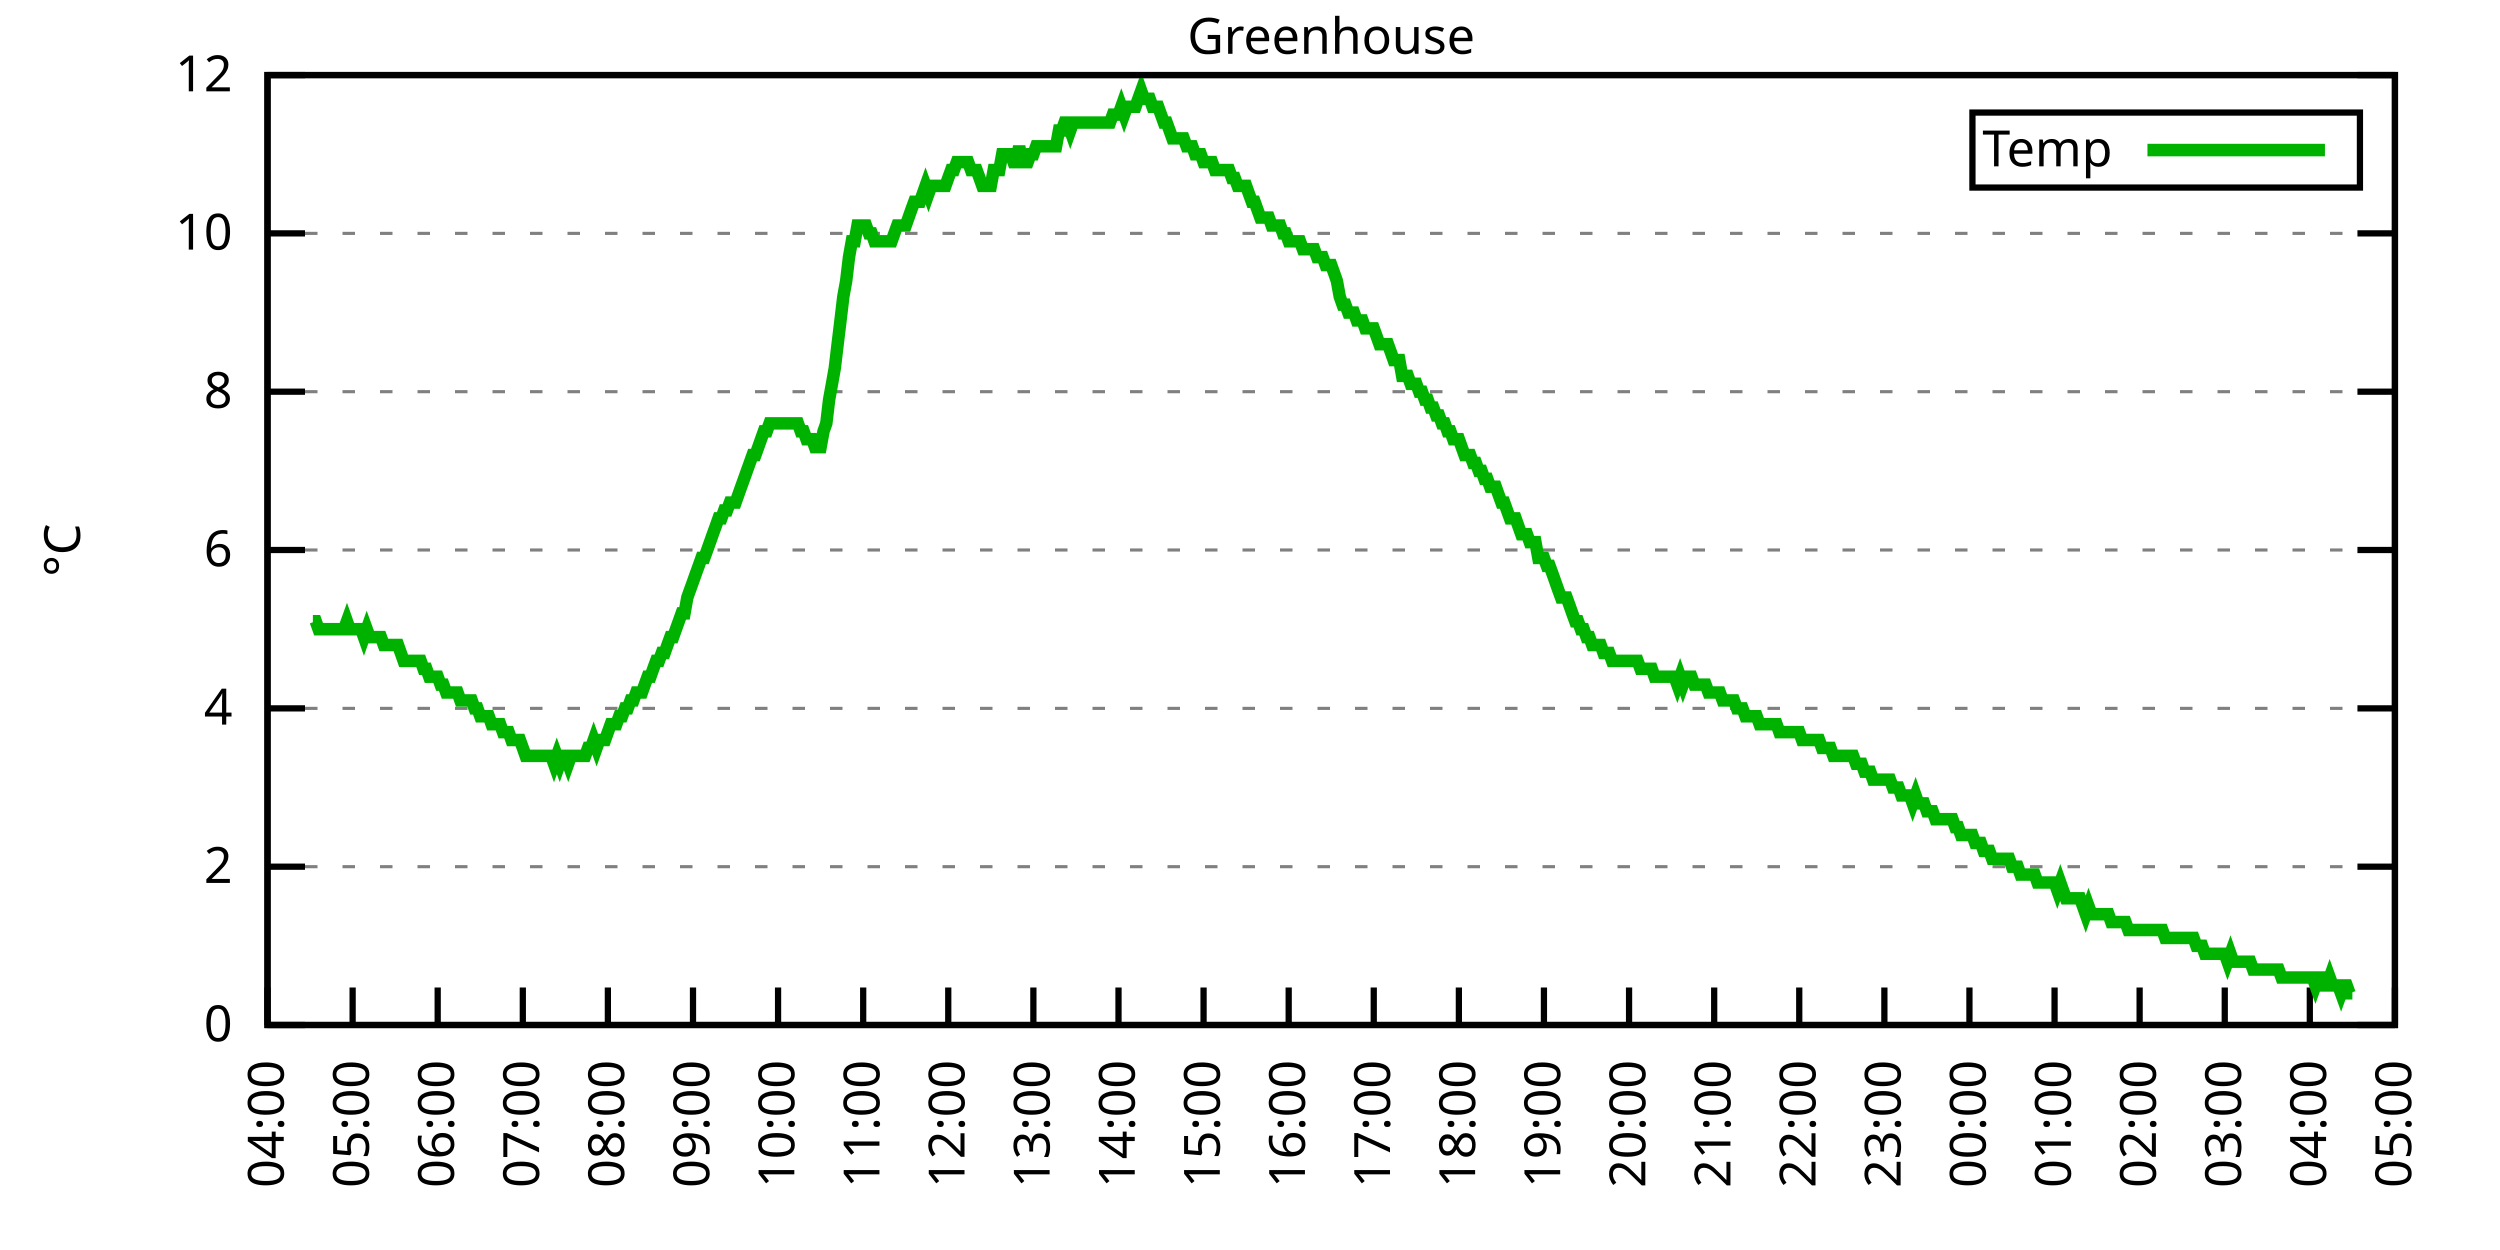
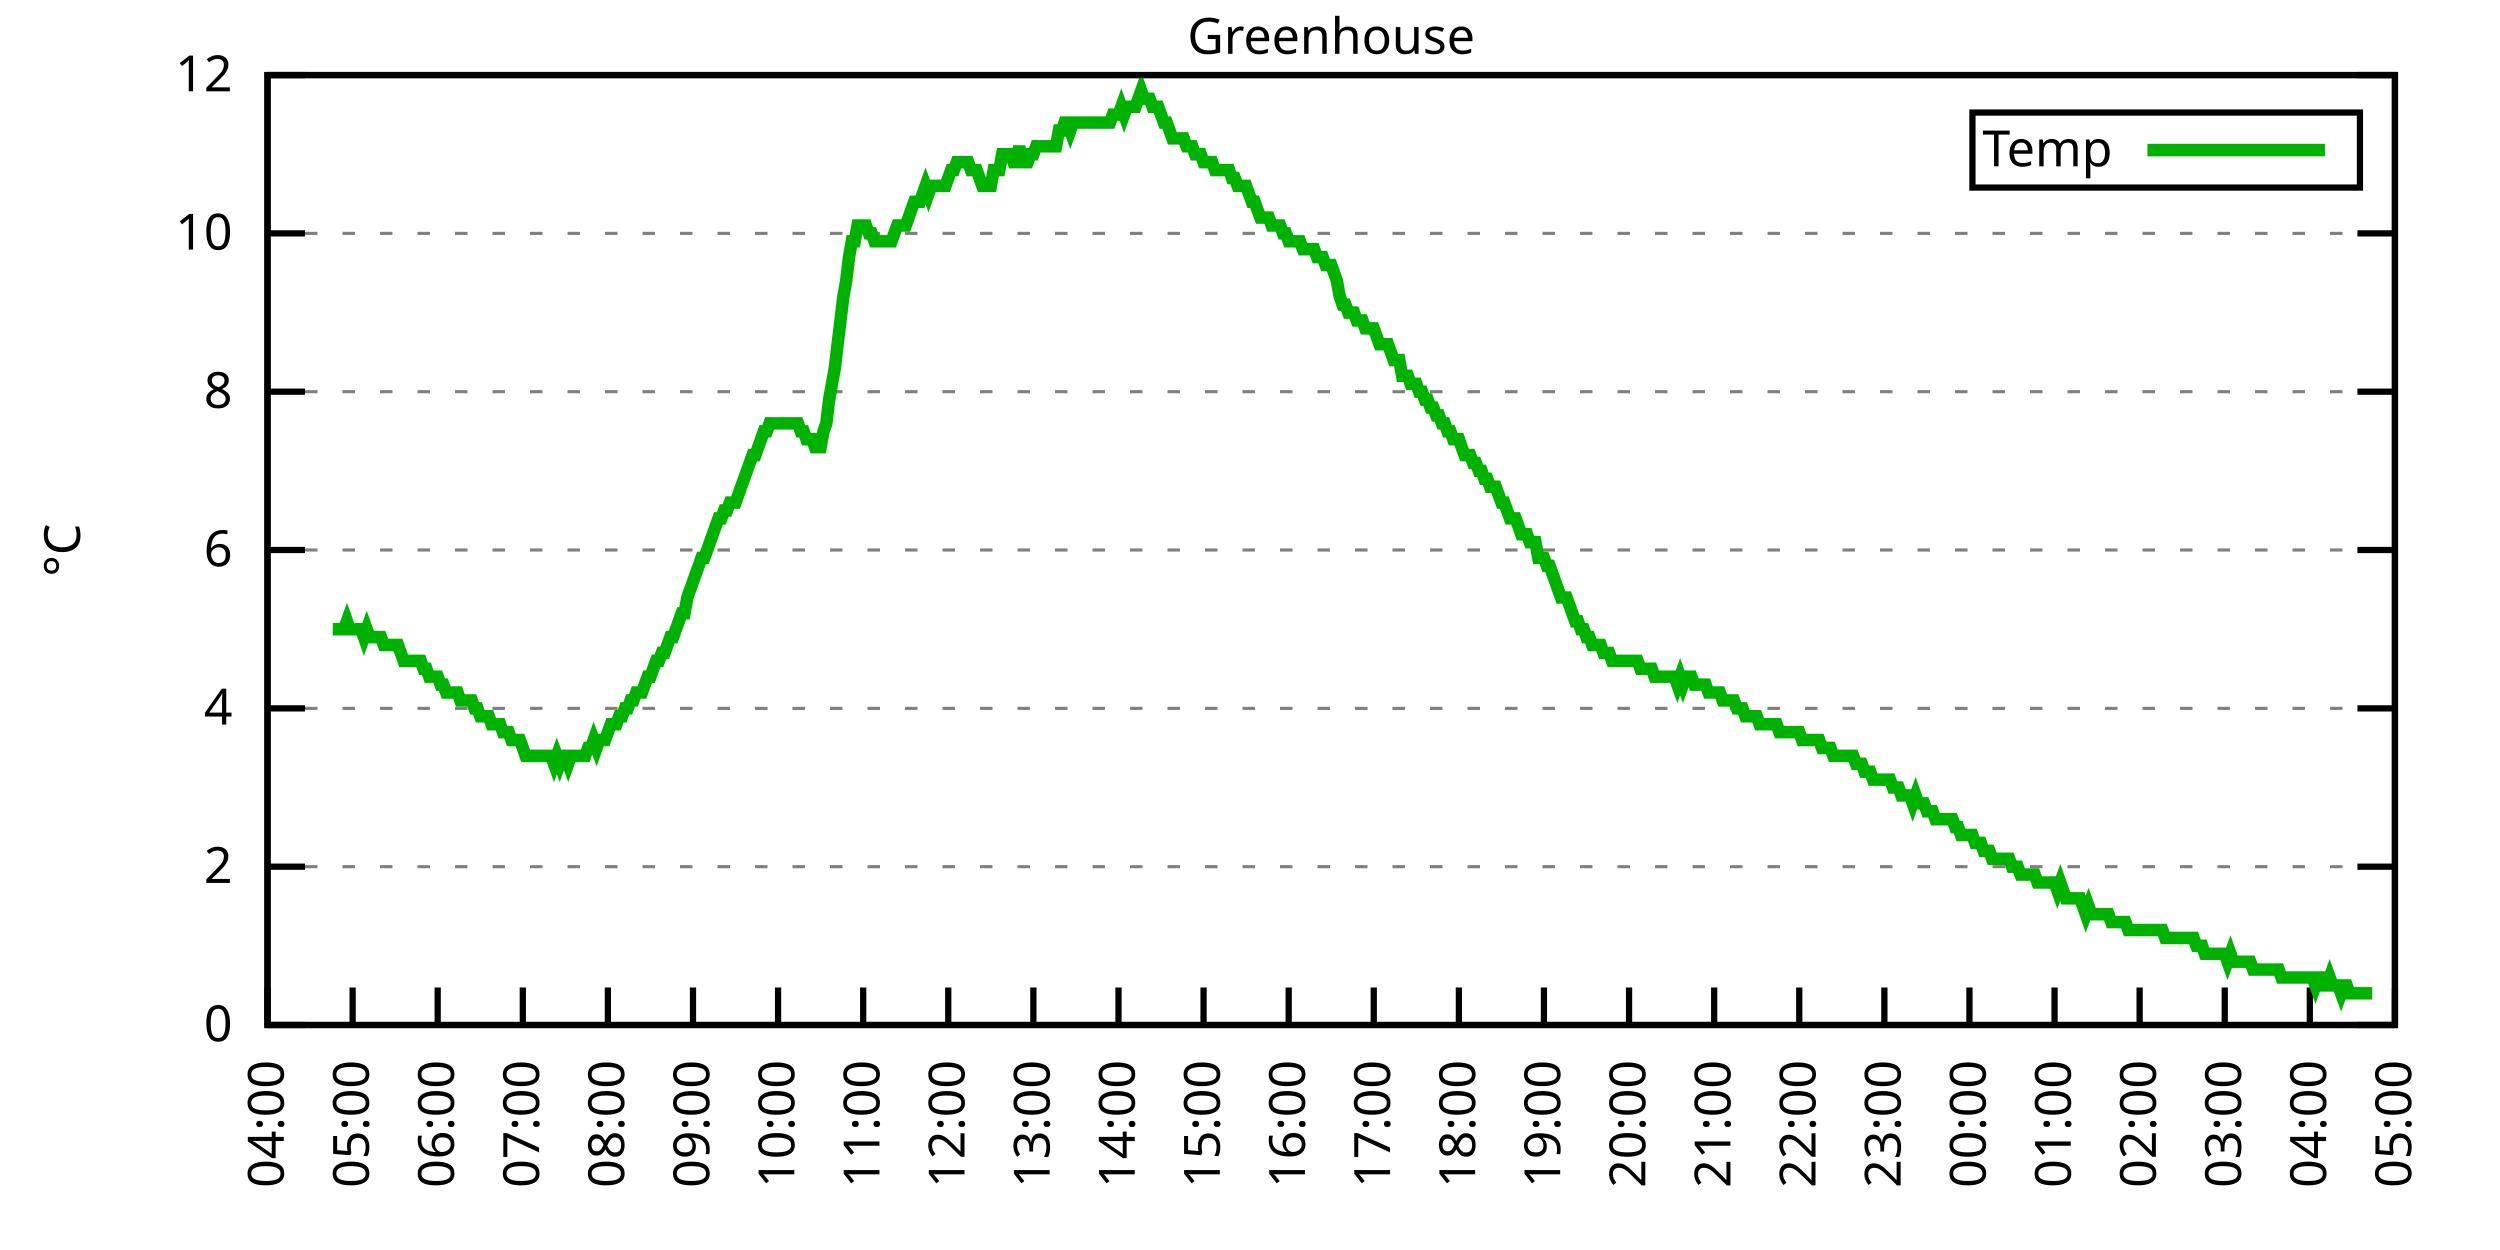
<svg xmlns="http://www.w3.org/2000/svg" xmlns:xlink="http://www.w3.org/1999/xlink" width="400" height="200" viewBox="0 0 400 200">
  <g id="gnuplot_canvas">
    <rect x="0" y="0" width="400" height="200" fill="none" />
    <defs>
      <circle id="gpDot" r="0.5" stroke-width="0.5" stroke="currentColor" />
      <path id="gpPt0" stroke-width="0.333" stroke="currentColor" d="M-1,0 h2 M0,-1 v2" />
      <path id="gpPt1" stroke-width="0.333" stroke="currentColor" d="M-1,-1 L1,1 M1,-1 L-1,1" />
      <path id="gpPt2" stroke-width="0.333" stroke="currentColor" d="M-1,0 L1,0 M0,-1 L0,1 M-1,-1 L1,1 M-1,1 L1,-1" />
      <rect id="gpPt3" stroke-width="0.333" stroke="currentColor" x="-1" y="-1" width="2" height="2" />
      <rect id="gpPt4" stroke-width="0.333" stroke="currentColor" fill="currentColor" x="-1" y="-1" width="2" height="2" />
      <circle id="gpPt5" stroke-width="0.333" stroke="currentColor" cx="0" cy="0" r="1" />
      <use xlink:href="#gpPt5" id="gpPt6" fill="currentColor" stroke="none" />
      <path id="gpPt7" stroke-width="0.333" stroke="currentColor" d="M0,-1.33 L-1.33,0.67 L1.33,0.67 z" />
      <use xlink:href="#gpPt7" id="gpPt8" fill="currentColor" stroke="none" />
      <use xlink:href="#gpPt7" id="gpPt9" stroke="currentColor" transform="rotate(180)" />
      <use xlink:href="#gpPt9" id="gpPt10" fill="currentColor" stroke="none" />
      <use xlink:href="#gpPt3" id="gpPt11" stroke="currentColor" transform="rotate(45)" />
      <use xlink:href="#gpPt11" id="gpPt12" fill="currentColor" stroke="none" />
      <path id="gpPt13" stroke-width="0.333" stroke="currentColor" d="M0,1.330 L1.265,0.411 L0.782,-1.067 L-0.782,-1.076 L-1.265,0.411 z" />
      <use xlink:href="#gpPt13" id="gpPt14" fill="currentColor" stroke="none" />
      <filter id="textbox" filterUnits="objectBoundingBox" x="0" y="0" height="1" width="1">
        <feFlood flood-color="white" flood-opacity="1" result="bgnd" />
        <feComposite in="SourceGraphic" in2="bgnd" operator="atop" />
      </filter>
      <filter id="greybox" filterUnits="objectBoundingBox" x="0" y="0" height="1" width="1">
        <feFlood flood-color="lightgrey" flood-opacity="1" result="grey" />
        <feComposite in="SourceGraphic" in2="grey" operator="atop" />
      </filter>
    </defs>
    <g fill="none" color="white" stroke="currentColor" stroke-width="1.00" stroke-linecap="butt" stroke-linejoin="miter">
</g>
    <g fill="none" color="black" stroke="currentColor" stroke-width="1.00" stroke-linecap="butt" stroke-linejoin="miter">
      <g stroke="none" shape-rendering="crispEdges">
        <polygon fill="rgb(255, 255, 255)" points="42.80,164.00 383.18,164.00 383.18,12.02 42.80,12.02 " />
      </g>
    </g>
    <g fill="none" color="black" stroke="currentColor" stroke-width="1.00" stroke-linecap="butt" stroke-linejoin="miter">
</g>
    <g fill="none" color="black" stroke="black" stroke-width="0.50" stroke-linecap="butt" stroke-linejoin="miter">
</g>
    <g fill="none" color="gray" stroke="currentColor" stroke-width="0.50" stroke-linecap="butt" stroke-linejoin="miter">
      <path stroke="gray" stroke-dasharray="2,4" class="gridline" d="M42.80,164.00 L383.19,164.00  " />
    </g>
    <g fill="none" color="gray" stroke="gray" stroke-width="1.00" stroke-linecap="butt" stroke-linejoin="miter">
</g>
    <g fill="none" color="black" stroke="currentColor" stroke-width="1.00" stroke-linecap="butt" stroke-linejoin="miter">
      <path stroke="black" d="M42.80,164.00 L48.80,164.00 M383.19,164.00 L377.19,164.00  " />
      <g transform="translate(37.20,166.60)" stroke="none" fill="black" font-family="Sans" font-size="8.00" text-anchor="end">
        <text>
          <tspan font-family="Sans"> 0</tspan>
        </text>
      </g>
    </g>
    <g fill="none" color="black" stroke="currentColor" stroke-width="1.00" stroke-linecap="butt" stroke-linejoin="miter">
</g>
    <g fill="none" color="black" stroke="black" stroke-width="0.50" stroke-linecap="butt" stroke-linejoin="miter">
</g>
    <g fill="none" color="gray" stroke="currentColor" stroke-width="0.50" stroke-linecap="butt" stroke-linejoin="miter">
      <path stroke="gray" stroke-dasharray="2,4" class="gridline" d="M42.80,138.67 L383.19,138.67  " />
    </g>
    <g fill="none" color="gray" stroke="gray" stroke-width="1.00" stroke-linecap="butt" stroke-linejoin="miter">
</g>
    <g fill="none" color="black" stroke="currentColor" stroke-width="1.00" stroke-linecap="butt" stroke-linejoin="miter">
      <path stroke="black" d="M42.80,138.67 L48.80,138.67 M383.19,138.67 L377.19,138.67  " />
      <g transform="translate(37.20,141.27)" stroke="none" fill="black" font-family="Sans" font-size="8.00" text-anchor="end">
        <text>
          <tspan font-family="Sans"> 2</tspan>
        </text>
      </g>
    </g>
    <g fill="none" color="black" stroke="currentColor" stroke-width="1.00" stroke-linecap="butt" stroke-linejoin="miter">
</g>
    <g fill="none" color="black" stroke="black" stroke-width="0.50" stroke-linecap="butt" stroke-linejoin="miter">
</g>
    <g fill="none" color="gray" stroke="currentColor" stroke-width="0.50" stroke-linecap="butt" stroke-linejoin="miter">
      <path stroke="gray" stroke-dasharray="2,4" class="gridline" d="M42.80,113.34 L383.19,113.34  " />
    </g>
    <g fill="none" color="gray" stroke="gray" stroke-width="1.00" stroke-linecap="butt" stroke-linejoin="miter">
</g>
    <g fill="none" color="black" stroke="currentColor" stroke-width="1.00" stroke-linecap="butt" stroke-linejoin="miter">
      <path stroke="black" d="M42.80,113.34 L48.80,113.34 M383.19,113.34 L377.19,113.34  " />
      <g transform="translate(37.20,115.94)" stroke="none" fill="black" font-family="Sans" font-size="8.00" text-anchor="end">
        <text>
          <tspan font-family="Sans"> 4</tspan>
        </text>
      </g>
    </g>
    <g fill="none" color="black" stroke="currentColor" stroke-width="1.00" stroke-linecap="butt" stroke-linejoin="miter">
</g>
    <g fill="none" color="black" stroke="black" stroke-width="0.50" stroke-linecap="butt" stroke-linejoin="miter">
</g>
    <g fill="none" color="gray" stroke="currentColor" stroke-width="0.50" stroke-linecap="butt" stroke-linejoin="miter">
      <path stroke="gray" stroke-dasharray="2,4" class="gridline" d="M42.80,88.00 L383.19,88.00  " />
    </g>
    <g fill="none" color="gray" stroke="gray" stroke-width="1.00" stroke-linecap="butt" stroke-linejoin="miter">
</g>
    <g fill="none" color="black" stroke="currentColor" stroke-width="1.00" stroke-linecap="butt" stroke-linejoin="miter">
      <path stroke="black" d="M42.80,88.00 L48.80,88.00 M383.19,88.00 L377.19,88.00  " />
      <g transform="translate(37.20,90.60)" stroke="none" fill="black" font-family="Sans" font-size="8.00" text-anchor="end">
        <text>
          <tspan font-family="Sans"> 6</tspan>
        </text>
      </g>
    </g>
    <g fill="none" color="black" stroke="currentColor" stroke-width="1.00" stroke-linecap="butt" stroke-linejoin="miter">
</g>
    <g fill="none" color="black" stroke="black" stroke-width="0.50" stroke-linecap="butt" stroke-linejoin="miter">
</g>
    <g fill="none" color="gray" stroke="currentColor" stroke-width="0.50" stroke-linecap="butt" stroke-linejoin="miter">
      <path stroke="gray" stroke-dasharray="2,4" class="gridline" d="M42.80,62.67 L383.19,62.67  " />
    </g>
    <g fill="none" color="gray" stroke="gray" stroke-width="1.00" stroke-linecap="butt" stroke-linejoin="miter">
</g>
    <g fill="none" color="black" stroke="currentColor" stroke-width="1.00" stroke-linecap="butt" stroke-linejoin="miter">
      <path stroke="black" d="M42.80,62.67 L48.80,62.67 M383.19,62.67 L377.19,62.67  " />
      <g transform="translate(37.20,65.27)" stroke="none" fill="black" font-family="Sans" font-size="8.00" text-anchor="end">
        <text>
          <tspan font-family="Sans"> 8</tspan>
        </text>
      </g>
    </g>
    <g fill="none" color="black" stroke="currentColor" stroke-width="1.00" stroke-linecap="butt" stroke-linejoin="miter">
</g>
    <g fill="none" color="black" stroke="black" stroke-width="0.50" stroke-linecap="butt" stroke-linejoin="miter">
</g>
    <g fill="none" color="gray" stroke="currentColor" stroke-width="0.50" stroke-linecap="butt" stroke-linejoin="miter">
      <path stroke="gray" stroke-dasharray="2,4" class="gridline" d="M42.80,37.34 L383.19,37.34  " />
    </g>
    <g fill="none" color="gray" stroke="gray" stroke-width="1.00" stroke-linecap="butt" stroke-linejoin="miter">
</g>
    <g fill="none" color="black" stroke="currentColor" stroke-width="1.00" stroke-linecap="butt" stroke-linejoin="miter">
      <path stroke="black" d="M42.80,37.34 L48.80,37.34 M383.19,37.34 L377.19,37.34  " />
      <g transform="translate(37.20,39.94)" stroke="none" fill="black" font-family="Sans" font-size="8.00" text-anchor="end">
        <text>
          <tspan font-family="Sans"> 10</tspan>
        </text>
      </g>
    </g>
    <g fill="none" color="black" stroke="currentColor" stroke-width="1.00" stroke-linecap="butt" stroke-linejoin="miter">
</g>
    <g fill="none" color="black" stroke="black" stroke-width="0.50" stroke-linecap="butt" stroke-linejoin="miter">
</g>
    <g fill="none" color="gray" stroke="currentColor" stroke-width="0.50" stroke-linecap="butt" stroke-linejoin="miter">
      <path stroke="gray" stroke-dasharray="2,4" class="gridline" d="M42.80,12.01 L383.19,12.01  " />
    </g>
    <g fill="none" color="gray" stroke="gray" stroke-width="1.00" stroke-linecap="butt" stroke-linejoin="miter">
</g>
    <g fill="none" color="black" stroke="currentColor" stroke-width="1.00" stroke-linecap="butt" stroke-linejoin="miter">
      <path stroke="black" d="M42.80,12.01 L48.80,12.01 M383.19,12.01 L377.19,12.01  " />
      <g transform="translate(37.20,14.61)" stroke="none" fill="black" font-family="Sans" font-size="8.00" text-anchor="end">
        <text>
          <tspan font-family="Sans"> 12</tspan>
        </text>
      </g>
    </g>
    <g fill="none" color="black" stroke="currentColor" stroke-width="1.00" stroke-linecap="butt" stroke-linejoin="miter">
      <path stroke="black" d="M42.80,164.00 L42.80,158.00  " />
      <g transform="translate(45.40,169.60) rotate(270.00)" stroke="none" fill="black" font-family="Sans" font-size="8.00" text-anchor="end">
        <text>
          <tspan font-family="Sans">04:00</tspan>
        </text>
      </g>
    </g>
    <g fill="none" color="black" stroke="currentColor" stroke-width="1.00" stroke-linecap="butt" stroke-linejoin="miter">
      <path stroke="black" d="M56.42,164.00 L56.42,158.00  " />
      <g transform="translate(59.02,169.60) rotate(270.00)" stroke="none" fill="black" font-family="Sans" font-size="8.00" text-anchor="end">
        <text>
          <tspan font-family="Sans">05:00</tspan>
        </text>
      </g>
    </g>
    <g fill="none" color="black" stroke="currentColor" stroke-width="1.00" stroke-linecap="butt" stroke-linejoin="miter">
      <path stroke="black" d="M70.03,164.00 L70.03,158.00  " />
      <g transform="translate(72.63,169.60) rotate(270.00)" stroke="none" fill="black" font-family="Sans" font-size="8.00" text-anchor="end">
        <text>
          <tspan font-family="Sans">06:00</tspan>
        </text>
      </g>
    </g>
    <g fill="none" color="black" stroke="currentColor" stroke-width="1.00" stroke-linecap="butt" stroke-linejoin="miter">
      <path stroke="black" d="M83.65,164.00 L83.65,158.00  " />
      <g transform="translate(86.25,169.60) rotate(270.00)" stroke="none" fill="black" font-family="Sans" font-size="8.00" text-anchor="end">
        <text>
          <tspan font-family="Sans">07:00</tspan>
        </text>
      </g>
    </g>
    <g fill="none" color="black" stroke="currentColor" stroke-width="1.00" stroke-linecap="butt" stroke-linejoin="miter">
      <path stroke="black" d="M97.26,164.00 L97.26,158.00  " />
      <g transform="translate(99.86,169.60) rotate(270.00)" stroke="none" fill="black" font-family="Sans" font-size="8.00" text-anchor="end">
        <text>
          <tspan font-family="Sans">08:00</tspan>
        </text>
      </g>
    </g>
    <g fill="none" color="black" stroke="currentColor" stroke-width="1.00" stroke-linecap="butt" stroke-linejoin="miter">
      <path stroke="black" d="M110.88,164.00 L110.88,158.00  " />
      <g transform="translate(113.48,169.60) rotate(270.00)" stroke="none" fill="black" font-family="Sans" font-size="8.00" text-anchor="end">
        <text>
          <tspan font-family="Sans">09:00</tspan>
        </text>
      </g>
    </g>
    <g fill="none" color="black" stroke="currentColor" stroke-width="1.00" stroke-linecap="butt" stroke-linejoin="miter">
      <path stroke="black" d="M124.49,164.00 L124.49,158.00  " />
      <g transform="translate(127.09,169.60) rotate(270.00)" stroke="none" fill="black" font-family="Sans" font-size="8.00" text-anchor="end">
        <text>
          <tspan font-family="Sans">10:00</tspan>
        </text>
      </g>
    </g>
    <g fill="none" color="black" stroke="currentColor" stroke-width="1.00" stroke-linecap="butt" stroke-linejoin="miter">
      <path stroke="black" d="M138.11,164.00 L138.11,158.00  " />
      <g transform="translate(140.71,169.60) rotate(270.00)" stroke="none" fill="black" font-family="Sans" font-size="8.00" text-anchor="end">
        <text>
          <tspan font-family="Sans">11:00</tspan>
        </text>
      </g>
    </g>
    <g fill="none" color="black" stroke="currentColor" stroke-width="1.00" stroke-linecap="butt" stroke-linejoin="miter">
      <path stroke="black" d="M151.72,164.00 L151.72,158.00  " />
      <g transform="translate(154.32,169.60) rotate(270.00)" stroke="none" fill="black" font-family="Sans" font-size="8.00" text-anchor="end">
        <text>
          <tspan font-family="Sans">12:00</tspan>
        </text>
      </g>
    </g>
    <g fill="none" color="black" stroke="currentColor" stroke-width="1.00" stroke-linecap="butt" stroke-linejoin="miter">
      <path stroke="black" d="M165.34,164.00 L165.34,158.00  " />
      <g transform="translate(167.94,169.60) rotate(270.00)" stroke="none" fill="black" font-family="Sans" font-size="8.00" text-anchor="end">
        <text>
          <tspan font-family="Sans">13:00</tspan>
        </text>
      </g>
    </g>
    <g fill="none" color="black" stroke="currentColor" stroke-width="1.00" stroke-linecap="butt" stroke-linejoin="miter">
      <path stroke="black" d="M178.96,164.00 L178.96,158.00  " />
      <g transform="translate(181.56,169.60) rotate(270.00)" stroke="none" fill="black" font-family="Sans" font-size="8.00" text-anchor="end">
        <text>
          <tspan font-family="Sans">14:00</tspan>
        </text>
      </g>
    </g>
    <g fill="none" color="black" stroke="currentColor" stroke-width="1.00" stroke-linecap="butt" stroke-linejoin="miter">
      <path stroke="black" d="M192.57,164.00 L192.57,158.00  " />
      <g transform="translate(195.17,169.60) rotate(270.00)" stroke="none" fill="black" font-family="Sans" font-size="8.00" text-anchor="end">
        <text>
          <tspan font-family="Sans">15:00</tspan>
        </text>
      </g>
    </g>
    <g fill="none" color="black" stroke="currentColor" stroke-width="1.00" stroke-linecap="butt" stroke-linejoin="miter">
      <path stroke="black" d="M206.19,164.00 L206.19,158.00  " />
      <g transform="translate(208.79,169.60) rotate(270.00)" stroke="none" fill="black" font-family="Sans" font-size="8.00" text-anchor="end">
        <text>
          <tspan font-family="Sans">16:00</tspan>
        </text>
      </g>
    </g>
    <g fill="none" color="black" stroke="currentColor" stroke-width="1.00" stroke-linecap="butt" stroke-linejoin="miter">
      <path stroke="black" d="M219.80,164.00 L219.80,158.00  " />
      <g transform="translate(222.40,169.60) rotate(270.00)" stroke="none" fill="black" font-family="Sans" font-size="8.00" text-anchor="end">
        <text>
          <tspan font-family="Sans">17:00</tspan>
        </text>
      </g>
    </g>
    <g fill="none" color="black" stroke="currentColor" stroke-width="1.00" stroke-linecap="butt" stroke-linejoin="miter">
      <path stroke="black" d="M233.42,164.00 L233.42,158.00  " />
      <g transform="translate(236.02,169.60) rotate(270.00)" stroke="none" fill="black" font-family="Sans" font-size="8.00" text-anchor="end">
        <text>
          <tspan font-family="Sans">18:00</tspan>
        </text>
      </g>
    </g>
    <g fill="none" color="black" stroke="currentColor" stroke-width="1.00" stroke-linecap="butt" stroke-linejoin="miter">
      <path stroke="black" d="M247.03,164.00 L247.03,158.00  " />
      <g transform="translate(249.63,169.60) rotate(270.00)" stroke="none" fill="black" font-family="Sans" font-size="8.00" text-anchor="end">
        <text>
          <tspan font-family="Sans">19:00</tspan>
        </text>
      </g>
    </g>
    <g fill="none" color="black" stroke="currentColor" stroke-width="1.00" stroke-linecap="butt" stroke-linejoin="miter">
      <path stroke="black" d="M260.65,164.00 L260.65,158.00  " />
      <g transform="translate(263.25,169.60) rotate(270.00)" stroke="none" fill="black" font-family="Sans" font-size="8.00" text-anchor="end">
        <text>
          <tspan font-family="Sans">20:00</tspan>
        </text>
      </g>
    </g>
    <g fill="none" color="black" stroke="currentColor" stroke-width="1.00" stroke-linecap="butt" stroke-linejoin="miter">
      <path stroke="black" d="M274.27,164.00 L274.27,158.00  " />
      <g transform="translate(276.87,169.60) rotate(270.00)" stroke="none" fill="black" font-family="Sans" font-size="8.00" text-anchor="end">
        <text>
          <tspan font-family="Sans">21:00</tspan>
        </text>
      </g>
    </g>
    <g fill="none" color="black" stroke="currentColor" stroke-width="1.00" stroke-linecap="butt" stroke-linejoin="miter">
      <path stroke="black" d="M287.88,164.00 L287.88,158.00  " />
      <g transform="translate(290.48,169.60) rotate(270.00)" stroke="none" fill="black" font-family="Sans" font-size="8.00" text-anchor="end">
        <text>
          <tspan font-family="Sans">22:00</tspan>
        </text>
      </g>
    </g>
    <g fill="none" color="black" stroke="currentColor" stroke-width="1.00" stroke-linecap="butt" stroke-linejoin="miter">
      <path stroke="black" d="M301.50,164.00 L301.50,158.00  " />
      <g transform="translate(304.10,169.60) rotate(270.00)" stroke="none" fill="black" font-family="Sans" font-size="8.00" text-anchor="end">
        <text>
          <tspan font-family="Sans">23:00</tspan>
        </text>
      </g>
    </g>
    <g fill="none" color="black" stroke="currentColor" stroke-width="1.00" stroke-linecap="butt" stroke-linejoin="miter">
      <path stroke="black" d="M315.11,164.00 L315.11,158.00  " />
      <g transform="translate(317.71,169.60) rotate(270.00)" stroke="none" fill="black" font-family="Sans" font-size="8.00" text-anchor="end">
        <text>
          <tspan font-family="Sans">00:00</tspan>
        </text>
      </g>
    </g>
    <g fill="none" color="black" stroke="currentColor" stroke-width="1.00" stroke-linecap="butt" stroke-linejoin="miter">
      <path stroke="black" d="M328.73,164.00 L328.73,158.00  " />
      <g transform="translate(331.33,169.60) rotate(270.00)" stroke="none" fill="black" font-family="Sans" font-size="8.00" text-anchor="end">
        <text>
          <tspan font-family="Sans">01:00</tspan>
        </text>
      </g>
    </g>
    <g fill="none" color="black" stroke="currentColor" stroke-width="1.00" stroke-linecap="butt" stroke-linejoin="miter">
      <path stroke="black" d="M342.34,164.00 L342.34,158.00  " />
      <g transform="translate(344.94,169.60) rotate(270.00)" stroke="none" fill="black" font-family="Sans" font-size="8.00" text-anchor="end">
        <text>
          <tspan font-family="Sans">02:00</tspan>
        </text>
      </g>
    </g>
    <g fill="none" color="black" stroke="currentColor" stroke-width="1.00" stroke-linecap="butt" stroke-linejoin="miter">
      <path stroke="black" d="M355.96,164.00 L355.96,158.00  " />
      <g transform="translate(358.56,169.60) rotate(270.00)" stroke="none" fill="black" font-family="Sans" font-size="8.00" text-anchor="end">
        <text>
          <tspan font-family="Sans">03:00</tspan>
        </text>
      </g>
    </g>
    <g fill="none" color="black" stroke="currentColor" stroke-width="1.00" stroke-linecap="butt" stroke-linejoin="miter">
      <path stroke="black" d="M369.57,164.00 L369.57,158.00  " />
      <g transform="translate(372.17,169.60) rotate(270.00)" stroke="none" fill="black" font-family="Sans" font-size="8.00" text-anchor="end">
        <text>
          <tspan font-family="Sans">04:00</tspan>
        </text>
      </g>
    </g>
    <g fill="none" color="black" stroke="currentColor" stroke-width="1.00" stroke-linecap="butt" stroke-linejoin="miter">
      <path stroke="black" d="M383.19,164.00 L383.19,158.00  " />
      <g transform="translate(385.79,169.60) rotate(270.00)" stroke="none" fill="black" font-family="Sans" font-size="8.00" text-anchor="end">
        <text>
          <tspan font-family="Sans">05:00</tspan>
        </text>
      </g>
    </g>
    <g fill="none" color="black" stroke="currentColor" stroke-width="1.00" stroke-linecap="butt" stroke-linejoin="miter">
</g>
    <g fill="none" color="black" stroke="currentColor" stroke-width="1.00" stroke-linecap="butt" stroke-linejoin="miter">
      <path stroke="black" d="M42.80,12.01 L42.80,164.00 L383.19,164.00 L383.19,12.01 L42.80,12.01 Z  " />
    </g>
    <g fill="none" color="black" stroke="currentColor" stroke-width="1.00" stroke-linecap="butt" stroke-linejoin="miter">
</g>
    <g fill="none" color="black" stroke="currentColor" stroke-width="1.00" stroke-linecap="butt" stroke-linejoin="miter">
      <path stroke="black" d="M315.59,30.01 L315.59,18.01 L377.59,18.01 L377.59,30.01 L315.59,30.01 Z  " />
    </g>
    <g id="Greenhouse_plot_1">
      <g fill="none" color="white" stroke="black" stroke-width="2.00" stroke-linecap="butt" stroke-linejoin="miter">
</g>
      <g fill="none" color="black" stroke="currentColor" stroke-width="2.00" stroke-linecap="butt" stroke-linejoin="miter">
        <g transform="translate(337.99,26.61)" stroke="none" fill="black" font-family="Sans" font-size="8.00" text-anchor="end">
          <text>
            <tspan font-family="Sans">Temp</tspan>
          </text>
        </g>
      </g>
      <g fill="none" color="black" stroke="currentColor" stroke-width="2.00" stroke-linecap="butt" stroke-linejoin="miter">
-         <path stroke="rgb(  0, 178,   0)" d="M343.59,24.01 L371.99,24.01 M50.06,99.40 L50.52,99.40 L50.97,100.67 L51.42,100.67 L51.88,100.67 L52.33,100.67   L52.78,100.67 L53.24,100.67 L53.69,100.67 L54.15,100.67 L54.60,100.67 L55.05,100.67 L55.51,99.40 L55.96,100.67   L56.42,100.67 L56.87,100.67 L57.32,100.67 L57.78,100.67 L58.23,101.94 L58.68,100.67 L59.14,101.94 L59.59,101.94   L60.05,101.94 L60.50,101.94 L60.95,101.94 L61.41,103.20 L61.86,103.20 L62.32,103.20 L62.77,103.20 L63.22,103.20   L63.68,103.20 L64.13,104.47 L64.58,105.74 L65.04,105.74 L65.49,105.74 L65.95,105.74 L66.40,105.74 L66.85,105.74   L67.31,105.74 L67.76,107.00 L68.22,107.00 L68.67,108.27 L69.12,108.27 L69.58,108.27 L70.03,108.27 L70.49,109.54   L70.94,109.54 L71.39,110.80 L71.85,110.80 L72.30,110.80 L72.75,110.80 L73.21,110.80 L73.66,112.07 L74.12,112.07   L74.57,112.07 L75.02,112.07 L75.48,112.07 L75.93,113.34 L76.39,113.34 L76.84,114.60 L77.29,114.60 L77.75,114.60   L78.20,114.60 L78.65,115.87 L79.11,115.87 L79.56,115.87 L80.02,115.87 L80.47,117.14 L80.92,117.14 L81.38,117.14   L81.83,118.40 L82.29,118.40 L82.74,118.40 L83.19,118.40 L83.65,119.67 L84.10,120.94 L84.55,120.94 L85.01,120.94   L85.46,120.94 L85.92,120.94 L86.37,120.94 L86.82,120.94 L87.28,120.94 L87.73,120.94 L88.19,120.94 L88.64,122.20   L89.09,120.94 L89.55,122.20 L90.00,120.94 L90.45,120.94 L90.91,122.20 L91.36,120.94 L91.82,120.94 L92.27,120.94   L92.72,120.94 L93.18,120.94 L93.63,120.94 L94.09,119.67 L94.54,119.67 L94.99,118.40 L95.45,119.67 L95.90,118.40   L96.35,118.40 L96.81,118.40 L97.26,117.14 L97.72,115.87 L98.17,115.87 L98.62,115.87 L99.08,114.60 L99.53,114.60   L99.99,113.34 L100.44,113.34 L100.89,112.07 L101.35,112.07 L101.80,110.80 L102.25,110.80 L102.71,110.80 L103.16,109.54   L103.62,108.27 L104.07,108.27 L104.52,107.00 L104.98,105.74 L105.43,105.74 L105.89,104.47 L106.34,104.47 L106.79,103.20   L107.25,101.94 L107.70,101.94 L108.15,100.67 L108.61,99.40 L109.06,98.14 L109.52,98.14 L109.97,95.60 L110.42,94.34   L110.88,93.07 L111.33,91.80 L111.79,90.54 L112.24,89.27 L112.69,89.27 L113.15,88.00 L113.60,86.74 L114.05,85.47   L114.51,84.21 L114.96,82.94 L115.42,82.94 L115.87,81.67 L116.32,81.67 L116.78,80.41 L117.23,80.41 L117.69,80.41   L118.14,79.14 L118.59,77.87 L119.05,76.61 L119.50,75.34 L119.96,74.07 L120.41,72.81 L120.86,72.81 L121.32,71.54   L121.77,70.27 L122.22,69.01 L122.68,69.01 L123.13,67.74 L123.59,67.74 L124.04,67.74 L124.49,67.74 L124.95,67.74   L125.40,67.74 L125.86,67.74 L126.31,67.74 L126.76,67.74 L127.22,67.74 L127.67,67.74 L128.12,69.01 L128.58,69.01   L129.03,70.27 L129.49,70.27 L129.94,70.27 L130.39,71.54 L130.85,71.54 L131.30,71.54 L131.76,69.01 L132.21,67.74   L132.66,63.94 L133.12,61.41 L133.57,58.87 L134.02,55.07 L134.48,51.27 L134.93,47.47 L135.39,44.94 L135.84,41.14   L136.29,38.61 L136.75,38.61 L137.20,36.08 L137.66,36.08 L138.11,36.08 L138.56,36.08 L139.02,37.34 L139.47,37.34   L139.92,38.61 L140.38,38.61 L140.83,38.61 L141.29,38.61 L141.74,38.61 L142.19,38.61 L142.65,38.61 L143.10,37.34   L143.56,36.08 L144.01,36.08 L144.46,36.08 L144.92,36.08 L145.37,34.81 L145.82,33.54 L146.28,32.28 L146.73,32.28   L147.19,32.28 L147.64,31.01 L148.09,29.74 L148.55,31.01 L149.00,29.74 L149.46,29.74 L149.91,29.74 L150.36,29.74   L150.82,29.74 L151.27,29.74 L151.72,28.48 L152.18,27.21 L152.63,27.21 L153.09,25.94 L153.54,25.94 L153.99,25.94   L154.45,25.94 L154.90,25.94 L155.36,27.21 L155.81,27.21 L156.26,27.21 L156.72,28.48 L157.17,29.74 L157.62,29.74   L158.08,29.74 L158.53,29.74 L158.99,27.21 L159.44,27.21 L159.89,27.21 L160.35,24.68 L160.80,24.68 L161.26,24.68   L161.71,24.68 L162.16,25.94 L162.62,25.94 L163.07,23.41 L163.52,25.94 L163.98,25.94 L164.43,25.94 L164.89,24.68   L165.34,24.68 L165.79,23.41 L166.25,23.41 L166.70,23.41 L167.16,23.41 L167.61,23.41 L168.06,23.41 L168.52,23.41   L168.97,23.41 L169.43,20.88 L169.88,20.88 L170.33,19.61 L170.79,19.61 L171.24,20.88 L171.69,19.61 L172.15,19.61   L172.60,19.61 L173.06,19.61 L173.51,19.61 L173.96,19.61 L174.42,19.61 L174.87,19.61 L175.33,19.61 L175.78,19.61   L176.23,19.61 L176.69,19.61 L177.14,19.61 L177.59,19.61 L178.05,18.34 L178.50,18.34 L178.96,18.34 L179.41,17.08   L179.86,18.34 L180.32,17.08 L180.77,17.08 L181.23,17.08 L181.68,17.08 L182.13,15.81 L182.59,14.54 L183.04,15.81   L183.49,15.81 L183.95,15.81 L184.40,17.08 L184.86,17.08 L185.31,17.08 L185.76,18.34 L186.22,19.61 L186.67,19.61   L187.13,20.88 L187.58,22.14 L188.03,22.14 L188.49,22.14 L188.94,22.14 L189.39,22.14 L189.85,23.41 L190.30,23.41   L190.76,23.41 L191.21,24.68 L191.66,24.68 L192.12,24.68 L192.57,25.94 L193.03,25.94 L193.48,25.94 L193.93,25.94   L194.39,27.21 L194.84,27.21 L195.29,27.21 L195.75,27.21 L196.20,27.21 L196.66,27.21 L197.11,28.48 L197.56,28.48   L198.02,29.74 L198.47,29.74 L198.93,29.74 L199.38,29.74 L199.83,31.01 L200.29,32.28 L200.74,32.28 L201.19,33.54   L201.65,34.81 L202.10,34.81 L202.56,34.81 L203.01,34.81 L203.46,36.08 L203.92,36.08 L204.37,36.08 L204.83,36.08   L205.28,37.34 L205.73,37.34 L206.19,38.61 L206.64,38.61 L207.09,38.61 L207.55,38.61 L208.00,38.61 L208.46,39.87   L208.91,39.87 L209.36,39.87 L209.82,39.87 L210.27,39.87 L210.73,41.14 L211.18,41.14 L211.63,41.14 L212.09,42.41   L212.54,42.41 L213.00,42.41 L213.45,43.67 L213.90,44.94 L214.36,47.47 L214.81,48.74 L215.26,48.74 L215.72,50.01   L216.17,50.01 L216.63,50.01 L217.08,51.27 L217.53,51.27 L217.99,51.27 L218.44,52.54 L218.90,52.54 L219.35,52.54   L219.80,52.54 L220.26,53.81 L220.71,55.07 L221.16,55.07 L221.62,55.07 L222.07,55.07 L222.53,56.34 L222.98,57.61   L223.43,57.61 L223.89,57.61 L224.34,60.14 L224.80,60.14 L225.25,60.14 L225.70,61.41 L226.16,61.41 L226.61,61.41   L227.06,62.67 L227.52,62.67 L227.97,63.94 L228.43,63.94 L228.88,65.21 L229.33,65.21 L229.79,66.47 L230.24,66.47   L230.70,67.74 L231.15,67.74 L231.60,69.01 L232.06,69.01 L232.51,70.27 L232.96,70.27 L233.42,70.27 L233.87,71.54   L234.33,72.81 L234.78,72.81 L235.23,72.81 L235.69,74.07 L236.14,74.07 L236.60,75.34 L237.05,75.34 L237.50,76.61   L237.96,76.61 L238.41,77.87 L238.86,77.87 L239.32,77.87 L239.77,79.14 L240.23,80.41 L240.68,80.41 L241.13,81.67   L241.59,82.94 L242.04,82.94 L242.50,82.94 L242.95,84.21 L243.40,85.47 L243.86,85.47 L244.31,85.47 L244.76,86.74   L245.22,86.74 L245.67,86.74 L246.13,89.27 L246.58,89.27 L247.03,89.27 L247.49,90.54 L247.94,90.54 L248.40,91.80   L248.85,93.07 L249.30,94.34 L249.76,95.60 L250.21,95.60 L250.66,95.60 L251.12,96.87 L251.57,98.14 L252.03,99.40   L252.48,99.40 L252.93,100.67 L253.39,100.67 L253.84,101.94 L254.30,101.94 L254.75,103.20 L255.20,103.20 L255.66,103.20   L256.11,103.20 L256.56,104.47 L257.02,104.47 L257.47,104.47 L257.93,105.74 L258.38,105.74 L258.83,105.74 L259.29,105.74   L259.74,105.74 L260.20,105.74 L260.65,105.74 L261.10,105.74 L261.56,105.74 L262.01,105.74 L262.47,107.00 L262.92,107.00   L263.37,107.00 L263.83,107.00 L264.28,107.00 L264.73,108.27 L265.19,108.27 L265.64,108.27 L266.10,108.27 L266.55,108.27   L267.00,108.27 L267.46,108.27 L267.91,108.27 L268.37,109.54 L268.82,108.27 L269.27,109.54 L269.73,108.27 L270.18,108.27   L270.63,108.27 L271.09,109.54 L271.54,109.54 L272.00,109.54 L272.45,109.54 L272.90,109.54 L273.36,110.80 L273.81,110.80   L274.27,110.80 L274.72,110.80 L275.17,110.80 L275.63,112.07 L276.08,112.07 L276.53,112.07 L276.99,112.07 L277.44,112.07   L277.90,113.34 L278.35,113.34 L278.80,113.34 L279.26,114.60 L279.71,114.60 L280.17,114.60 L280.62,114.60 L281.07,114.60   L281.53,115.87 L281.98,115.87 L282.43,115.87 L282.89,115.87 L283.34,115.87 L283.80,115.87 L284.25,115.87 L284.70,117.14   L285.16,117.14 L285.61,117.14 L286.07,117.14 L286.52,117.14 L286.97,117.14 L287.43,117.14 L287.88,117.14 L288.33,118.40   L288.79,118.40 L289.24,118.40 L289.70,118.40 L290.15,118.40 L290.60,118.40 L291.06,118.40 L291.51,119.67 L291.97,119.67   L292.42,119.67 L292.87,119.67 L293.33,120.94 L293.78,120.94 L294.23,120.94 L294.69,120.94 L295.14,120.94 L295.60,120.94   L296.05,120.94 L296.50,120.94 L296.96,122.20 L297.41,122.20 L297.87,122.20 L298.32,123.47 L298.77,123.47 L299.23,123.47   L299.68,124.74 L300.13,124.74 L300.59,124.74 L301.04,124.74 L301.50,124.74 L301.95,124.74 L302.40,124.74 L302.86,126.00   L303.31,126.00 L303.77,126.00 L304.22,127.27 L304.67,127.27 L305.13,127.27 L305.58,127.27 L306.03,128.54 L306.49,127.27   L306.94,128.54 L307.40,128.54 L307.85,128.54 L308.30,129.80 L308.76,129.80 L309.21,129.80 L309.67,131.07 L310.12,131.07   L310.57,131.07 L311.03,131.07 L311.48,131.07 L311.94,131.07 L312.39,131.07 L312.84,132.34 L313.30,132.34 L313.75,133.60   L314.20,133.60 L314.66,133.60 L315.11,133.60 L315.57,133.60 L316.02,134.87 L316.47,134.87 L316.93,134.87 L317.38,136.14   L317.84,136.14 L318.29,136.14 L318.74,137.40 L319.20,137.40 L319.65,137.40 L320.10,137.40 L320.56,137.40 L321.01,137.40   L321.47,137.40 L321.92,138.67 L322.37,138.67 L322.83,138.67 L323.28,139.93 L323.74,139.93 L324.19,139.93 L324.64,139.93   L325.10,139.93 L325.55,139.93 L326.00,141.20 L326.46,141.20 L326.91,141.20 L327.37,141.20 L327.82,141.20 L328.27,141.20   L328.73,141.20 L329.18,142.47 L329.64,141.20 L330.09,142.47 L330.54,143.73 L331.00,143.73 L331.45,143.73 L331.90,143.73   L332.36,143.73 L332.81,143.73 L333.27,145.00 L333.72,146.27 L334.17,145.00 L334.63,146.27 L335.08,146.27 L335.54,146.27   L335.99,146.27 L336.44,146.27 L336.90,146.27 L337.35,146.27 L337.80,147.53 L338.26,147.53 L338.71,147.53 L339.17,147.53   L339.62,147.53 L340.07,147.53 L340.53,148.80 L340.98,148.80 L341.44,148.80 L341.89,148.80 L342.34,148.80 L342.80,148.80   L343.25,148.80 L343.70,148.80 L344.16,148.80 L344.61,148.80 L345.07,148.80 L345.52,148.80 L345.97,148.80 L346.43,150.07   L346.88,150.07 L347.34,150.07 L347.79,150.07 L348.24,150.07 L348.70,150.07 L349.15,150.07 L349.60,150.07 L350.06,150.07   L350.51,150.07 L350.97,150.07 L351.42,151.33 L351.87,151.33 L352.33,151.33 L352.78,152.60 L353.24,152.60 L353.69,152.60   L354.14,152.60 L354.60,152.60 L355.05,152.60 L355.50,152.60 L355.96,152.60 L356.41,153.87 L356.87,152.60 L357.32,153.87   L357.77,153.87 L358.23,153.87 L358.68,153.87 L359.14,153.87 L359.59,153.87 L360.04,153.87 L360.50,155.13 L360.95,155.13   L361.41,155.13 L361.86,155.13 L362.31,155.13 L362.77,155.13 L363.22,155.13 L363.67,155.13 L364.13,155.13 L364.58,155.13   L365.04,156.40 L365.49,156.40 L365.94,156.40 L366.40,156.40 L366.85,156.40 L367.31,156.40 L367.76,156.40 L368.21,156.40   L368.67,156.40 L369.12,156.40 L369.57,156.40 L370.03,156.40 L370.48,157.67 L370.94,156.40 L371.39,156.40 L371.84,157.67   L372.30,157.67 L372.75,156.40 L373.21,157.67 L373.66,157.67 L374.11,157.67 L374.57,158.93 L375.02,157.67 L375.47,157.67   L375.93,158.93 L376.38,158.93  " />
+         <path stroke="rgb(  0, 178,   0)" d="M343.59,24.01 L371.99,24.01 M53.24,100.67 L53.69,100.67 L54.15,100.67 L54.60,100.67 L55.05,100.67 L55.51,99.40   L55.96,100.67 L56.42,100.67 L56.87,100.67 L57.32,100.67 L57.78,100.67 L58.23,101.94 L58.68,100.67 L59.14,101.94   L59.59,101.94 L60.05,101.94 L60.50,101.94 L60.95,101.94 L61.41,103.20 L61.86,103.20 L62.32,103.20 L62.77,103.20   L63.22,103.20 L63.68,103.20 L64.13,104.47 L64.58,105.74 L65.04,105.74 L65.49,105.74 L65.95,105.74 L66.40,105.74   L66.85,105.74 L67.31,105.74 L67.76,107.00 L68.22,107.00 L68.67,108.27 L69.12,108.27 L69.58,108.27 L70.03,108.27   L70.49,109.54 L70.94,109.54 L71.39,110.80 L71.85,110.80 L72.30,110.80 L72.75,110.80 L73.21,110.80 L73.66,112.07   L74.12,112.07 L74.57,112.07 L75.02,112.07 L75.48,112.07 L75.93,113.34 L76.39,113.34 L76.84,114.60 L77.29,114.60   L77.75,114.60 L78.20,114.60 L78.65,115.87 L79.11,115.87 L79.56,115.87 L80.02,115.87 L80.47,117.14 L80.92,117.14   L81.38,117.14 L81.83,118.40 L82.29,118.40 L82.74,118.40 L83.19,118.40 L83.65,119.67 L84.10,120.94 L84.55,120.94   L85.01,120.94 L85.46,120.94 L85.92,120.94 L86.37,120.94 L86.82,120.94 L87.28,120.94 L87.73,120.94 L88.19,120.94   L88.64,122.20 L89.09,120.94 L89.55,122.20 L90.00,120.94 L90.45,120.94 L90.91,122.20 L91.36,120.94 L91.82,120.94   L92.27,120.94 L92.72,120.94 L93.18,120.94 L93.63,120.94 L94.09,119.67 L94.54,119.67 L94.99,118.40 L95.45,119.67   L95.90,118.40 L96.35,118.40 L96.81,118.40 L97.26,117.14 L97.72,115.87 L98.17,115.87 L98.62,115.87 L99.08,114.60   L99.53,114.60 L99.99,113.34 L100.44,113.34 L100.89,112.07 L101.35,112.07 L101.80,110.80 L102.25,110.80 L102.71,110.80   L103.16,109.54 L103.62,108.27 L104.07,108.27 L104.52,107.00 L104.98,105.74 L105.43,105.74 L105.89,104.47 L106.34,104.47   L106.79,103.20 L107.25,101.94 L107.70,101.94 L108.15,100.67 L108.61,99.40 L109.06,98.14 L109.52,98.14 L109.97,95.60   L110.42,94.34 L110.88,93.07 L111.33,91.80 L111.79,90.54 L112.24,89.27 L112.69,89.27 L113.15,88.00 L113.60,86.74   L114.05,85.47 L114.51,84.21 L114.96,82.94 L115.42,82.94 L115.87,81.67 L116.32,81.67 L116.78,80.41 L117.23,80.41   L117.69,80.41 L118.14,79.14 L118.59,77.87 L119.05,76.61 L119.50,75.34 L119.96,74.07 L120.41,72.81 L120.86,72.81   L121.32,71.54 L121.77,70.27 L122.22,69.01 L122.68,69.01 L123.13,67.74 L123.59,67.74 L124.04,67.74 L124.49,67.74   L124.95,67.74 L125.40,67.74 L125.86,67.74 L126.31,67.74 L126.76,67.74 L127.22,67.74 L127.67,67.74 L128.12,69.01   L128.58,69.01 L129.03,70.27 L129.49,70.27 L129.94,70.27 L130.39,71.54 L130.85,71.54 L131.30,71.54 L131.76,69.01   L132.21,67.74 L132.66,63.94 L133.12,61.41 L133.57,58.87 L134.02,55.07 L134.48,51.27 L134.93,47.47 L135.39,44.94   L135.84,41.14 L136.29,38.61 L136.75,38.61 L137.20,36.08 L137.66,36.08 L138.11,36.08 L138.56,36.08 L139.02,37.34   L139.47,37.34 L139.92,38.61 L140.38,38.61 L140.83,38.61 L141.29,38.61 L141.74,38.61 L142.19,38.61 L142.65,38.61   L143.10,37.34 L143.56,36.08 L144.01,36.08 L144.46,36.08 L144.92,36.08 L145.37,34.81 L145.82,33.54 L146.28,32.28   L146.73,32.28 L147.19,32.28 L147.64,31.01 L148.09,29.74 L148.55,31.01 L149.00,29.74 L149.46,29.74 L149.91,29.74   L150.36,29.74 L150.82,29.74 L151.27,29.74 L151.72,28.48 L152.18,27.21 L152.63,27.21 L153.09,25.94 L153.54,25.94   L153.99,25.94 L154.45,25.94 L154.90,25.94 L155.36,27.21 L155.81,27.21 L156.26,27.21 L156.72,28.48 L157.17,29.74   L157.62,29.74 L158.08,29.74 L158.53,29.74 L158.99,27.21 L159.44,27.21 L159.89,27.21 L160.35,24.68 L160.80,24.68   L161.26,24.68 L161.71,24.68 L162.16,25.94 L162.62,25.94 L163.07,23.41 L163.52,25.94 L163.98,25.94 L164.43,25.94   L164.89,24.68 L165.34,24.68 L165.79,23.41 L166.25,23.41 L166.70,23.41 L167.16,23.41 L167.61,23.41 L168.06,23.41   L168.52,23.41 L168.97,23.41 L169.43,20.88 L169.88,20.88 L170.33,19.61 L170.79,19.61 L171.24,20.88 L171.69,19.61   L172.15,19.61 L172.60,19.61 L173.06,19.61 L173.51,19.61 L173.96,19.61 L174.42,19.61 L174.87,19.61 L175.33,19.61   L175.78,19.61 L176.23,19.61 L176.69,19.61 L177.14,19.61 L177.59,19.61 L178.05,18.34 L178.50,18.34 L178.96,18.34   L179.41,17.08 L179.86,18.34 L180.32,17.08 L180.77,17.08 L181.23,17.08 L181.68,17.08 L182.13,15.81 L182.59,14.54   L183.04,15.81 L183.49,15.81 L183.95,15.81 L184.40,17.08 L184.86,17.08 L185.31,17.08 L185.76,18.34 L186.22,19.61   L186.67,19.61 L187.13,20.88 L187.58,22.14 L188.03,22.14 L188.49,22.14 L188.94,22.14 L189.39,22.14 L189.85,23.41   L190.30,23.41 L190.76,23.41 L191.21,24.68 L191.66,24.68 L192.12,24.68 L192.57,25.94 L193.03,25.94 L193.48,25.94   L193.93,25.94 L194.39,27.21 L194.84,27.21 L195.29,27.21 L195.75,27.21 L196.20,27.21 L196.66,27.21 L197.11,28.48   L197.56,28.48 L198.02,29.74 L198.47,29.74 L198.93,29.74 L199.38,29.74 L199.83,31.01 L200.29,32.28 L200.74,32.28   L201.19,33.54 L201.65,34.81 L202.10,34.81 L202.56,34.81 L203.01,34.81 L203.46,36.08 L203.92,36.08 L204.37,36.08   L204.83,36.08 L205.28,37.34 L205.73,37.34 L206.19,38.61 L206.64,38.61 L207.09,38.61 L207.55,38.61 L208.00,38.61   L208.46,39.87 L208.91,39.87 L209.36,39.87 L209.82,39.87 L210.27,39.87 L210.73,41.14 L211.18,41.14 L211.63,41.14   L212.09,42.41 L212.54,42.41 L213.00,42.41 L213.45,43.67 L213.90,44.94 L214.36,47.47 L214.81,48.74 L215.26,48.74   L215.72,50.01 L216.17,50.01 L216.63,50.01 L217.08,51.27 L217.53,51.27 L217.99,51.27 L218.44,52.54 L218.90,52.54   L219.35,52.54 L219.80,52.54 L220.26,53.81 L220.71,55.07 L221.16,55.07 L221.62,55.07 L222.07,55.07 L222.53,56.34   L222.98,57.61 L223.43,57.61 L223.89,57.61 L224.34,60.14 L224.80,60.14 L225.25,60.14 L225.70,61.41 L226.16,61.41   L226.61,61.41 L227.06,62.67 L227.52,62.67 L227.97,63.94 L228.43,63.94 L228.88,65.21 L229.33,65.21 L229.79,66.47   L230.24,66.47 L230.70,67.74 L231.15,67.74 L231.60,69.01 L232.06,69.01 L232.51,70.27 L232.96,70.27 L233.42,70.27   L233.87,71.54 L234.33,72.81 L234.78,72.81 L235.23,72.81 L235.69,74.07 L236.14,74.07 L236.60,75.34 L237.05,75.34   L237.50,76.61 L237.96,76.61 L238.41,77.87 L238.86,77.87 L239.32,77.87 L239.77,79.14 L240.23,80.41 L240.68,80.41   L241.13,81.67 L241.59,82.94 L242.04,82.94 L242.50,82.94 L242.95,84.21 L243.40,85.47 L243.86,85.47 L244.31,85.47   L244.76,86.74 L245.22,86.74 L245.67,86.74 L246.13,89.27 L246.58,89.27 L247.03,89.27 L247.49,90.54 L247.94,90.54   L248.40,91.80 L248.85,93.07 L249.30,94.34 L249.76,95.60 L250.21,95.60 L250.66,95.60 L251.12,96.87 L251.57,98.14   L252.03,99.40 L252.48,99.40 L252.93,100.67 L253.39,100.67 L253.84,101.94 L254.30,101.94 L254.75,103.20 L255.20,103.20   L255.66,103.20 L256.11,103.20 L256.56,104.47 L257.02,104.47 L257.47,104.47 L257.93,105.74 L258.38,105.74 L258.83,105.74   L259.29,105.74 L259.74,105.74 L260.20,105.74 L260.65,105.74 L261.10,105.74 L261.56,105.74 L262.01,105.74 L262.47,107.00   L262.92,107.00 L263.37,107.00 L263.83,107.00 L264.28,107.00 L264.73,108.27 L265.19,108.27 L265.64,108.27 L266.10,108.27   L266.55,108.27 L267.00,108.27 L267.46,108.27 L267.91,108.27 L268.37,109.54 L268.82,108.27 L269.27,109.54 L269.73,108.27   L270.18,108.27 L270.63,108.27 L271.09,109.54 L271.54,109.54 L272.00,109.54 L272.45,109.54 L272.90,109.54 L273.36,110.80   L273.81,110.80 L274.27,110.80 L274.72,110.80 L275.17,110.80 L275.63,112.07 L276.08,112.07 L276.53,112.07 L276.99,112.07   L277.44,112.07 L277.90,113.34 L278.35,113.34 L278.80,113.34 L279.26,114.60 L279.71,114.60 L280.17,114.60 L280.62,114.60   L281.07,114.60 L281.53,115.87 L281.98,115.87 L282.43,115.87 L282.89,115.87 L283.34,115.87 L283.80,115.87 L284.25,115.87   L284.70,117.14 L285.16,117.14 L285.61,117.14 L286.07,117.14 L286.52,117.14 L286.97,117.14 L287.43,117.14 L287.88,117.14   L288.33,118.40 L288.79,118.40 L289.24,118.40 L289.70,118.40 L290.15,118.40 L290.60,118.40 L291.06,118.40 L291.51,119.67   L291.97,119.67 L292.42,119.67 L292.87,119.67 L293.33,120.94 L293.78,120.94 L294.23,120.94 L294.69,120.94 L295.14,120.94   L295.60,120.94 L296.05,120.94 L296.50,120.94 L296.96,122.20 L297.41,122.20 L297.87,122.20 L298.32,123.47 L298.77,123.47   L299.23,123.47 L299.68,124.74 L300.13,124.74 L300.59,124.74 L301.04,124.74 L301.50,124.74 L301.95,124.74 L302.40,124.74   L302.86,126.00 L303.31,126.00 L303.77,126.00 L304.22,127.27 L304.67,127.27 L305.13,127.27 L305.58,127.27 L306.03,128.54   L306.49,127.27 L306.94,128.54 L307.40,128.54 L307.85,128.54 L308.30,129.80 L308.76,129.80 L309.21,129.80 L309.67,131.07   L310.12,131.07 L310.57,131.07 L311.03,131.07 L311.48,131.07 L311.94,131.07 L312.39,131.07 L312.84,132.34 L313.30,132.34   L313.75,133.60 L314.20,133.60 L314.66,133.60 L315.11,133.60 L315.57,133.60 L316.02,134.87 L316.47,134.87 L316.93,134.87   L317.38,136.14 L317.84,136.14 L318.29,136.14 L318.74,137.40 L319.20,137.40 L319.65,137.40 L320.10,137.40 L320.56,137.40   L321.01,137.40 L321.47,137.40 L321.92,138.67 L322.37,138.67 L322.83,138.67 L323.28,139.93 L323.74,139.93 L324.19,139.93   L324.64,139.93 L325.10,139.93 L325.55,139.93 L326.00,141.20 L326.46,141.20 L326.91,141.20 L327.37,141.20 L327.82,141.20   L328.27,141.20 L328.73,141.20 L329.18,142.47 L329.64,141.20 L330.09,142.47 L330.54,143.73 L331.00,143.73 L331.45,143.73   L331.90,143.73 L332.36,143.73 L332.81,143.73 L333.27,145.00 L333.72,146.27 L334.17,145.00 L334.63,146.27 L335.08,146.27   L335.54,146.27 L335.99,146.27 L336.44,146.27 L336.90,146.27 L337.35,146.27 L337.80,147.53 L338.26,147.53 L338.71,147.53   L339.17,147.53 L339.62,147.53 L340.07,147.53 L340.53,148.80 L340.98,148.80 L341.44,148.80 L341.89,148.80 L342.34,148.80   L342.80,148.80 L343.25,148.80 L343.70,148.80 L344.16,148.80 L344.61,148.80 L345.07,148.80 L345.52,148.80 L345.97,148.80   L346.43,150.07 L346.88,150.07 L347.34,150.07 L347.79,150.07 L348.24,150.07 L348.70,150.07 L349.15,150.07 L349.60,150.07   L350.06,150.07 L350.51,150.07 L350.97,150.07 L351.42,151.33 L351.87,151.33 L352.33,151.33 L352.78,152.60 L353.24,152.60   L353.69,152.60 L354.14,152.60 L354.60,152.60 L355.05,152.60 L355.50,152.60 L355.96,152.60 L356.41,153.87 L356.87,152.60   L357.32,153.87 L357.77,153.87 L358.23,153.87 L358.68,153.87 L359.14,153.87 L359.59,153.87 L360.04,153.87 L360.50,155.13   L360.95,155.13 L361.41,155.13 L361.86,155.13 L362.31,155.13 L362.77,155.13 L363.22,155.13 L363.67,155.13 L364.13,155.13   L364.58,155.13 L365.04,156.40 L365.49,156.40 L365.94,156.40 L366.40,156.40 L366.85,156.40 L367.31,156.40 L367.76,156.40   L368.21,156.40 L368.67,156.40 L369.12,156.40 L369.57,156.40 L370.03,156.40 L370.48,157.67 L370.94,156.40 L371.39,156.40   L371.84,157.67 L372.30,157.67 L372.75,156.40 L373.21,157.67 L373.66,157.67 L374.11,157.67 L374.57,158.93 L375.02,157.67   L375.47,157.67 L375.93,158.93 L376.38,158.93 L376.84,158.93 L377.29,158.93 L377.74,158.93 L378.20,158.93 L378.65,158.93   L379.11,158.93 L379.56,158.93  " />
      </g>
    </g>
    <g fill="none" color="black" stroke="currentColor" stroke-width="2.00" stroke-linecap="butt" stroke-linejoin="miter">
</g>
    <g fill="none" color="black" stroke="black" stroke-width="1.00" stroke-linecap="butt" stroke-linejoin="miter">
</g>
    <g fill="none" color="black" stroke="currentColor" stroke-width="1.00" stroke-linecap="butt" stroke-linejoin="miter">
      <path stroke="black" d="M42.80,12.01 L42.80,164.00 L383.19,164.00 L383.19,12.01 L42.80,12.01 Z  " />
      <g transform="translate(12.80,88.01) rotate(270.00)" stroke="none" fill="black" font-family="Sans" font-size="8.00" text-anchor="middle">
        <text>
          <tspan font-family="Sans">°C</tspan>
        </text>
      </g>
    </g>
    <g fill="none" color="black" stroke="currentColor" stroke-width="1.00" stroke-linecap="butt" stroke-linejoin="miter">
</g>
    <g fill="none" color="black" stroke="currentColor" stroke-width="1.00" stroke-linecap="butt" stroke-linejoin="miter">
      <g transform="translate(212.99,8.61)" stroke="none" fill="black" font-family="Sans" font-size="8.00" text-anchor="middle">
        <text>
          <tspan font-family="Sans">Greenhouse</tspan>
        </text>
      </g>
    </g>
    <g fill="none" color="black" stroke="currentColor" stroke-width="1.00" stroke-linecap="butt" stroke-linejoin="miter">
</g>
  </g>
</svg>
